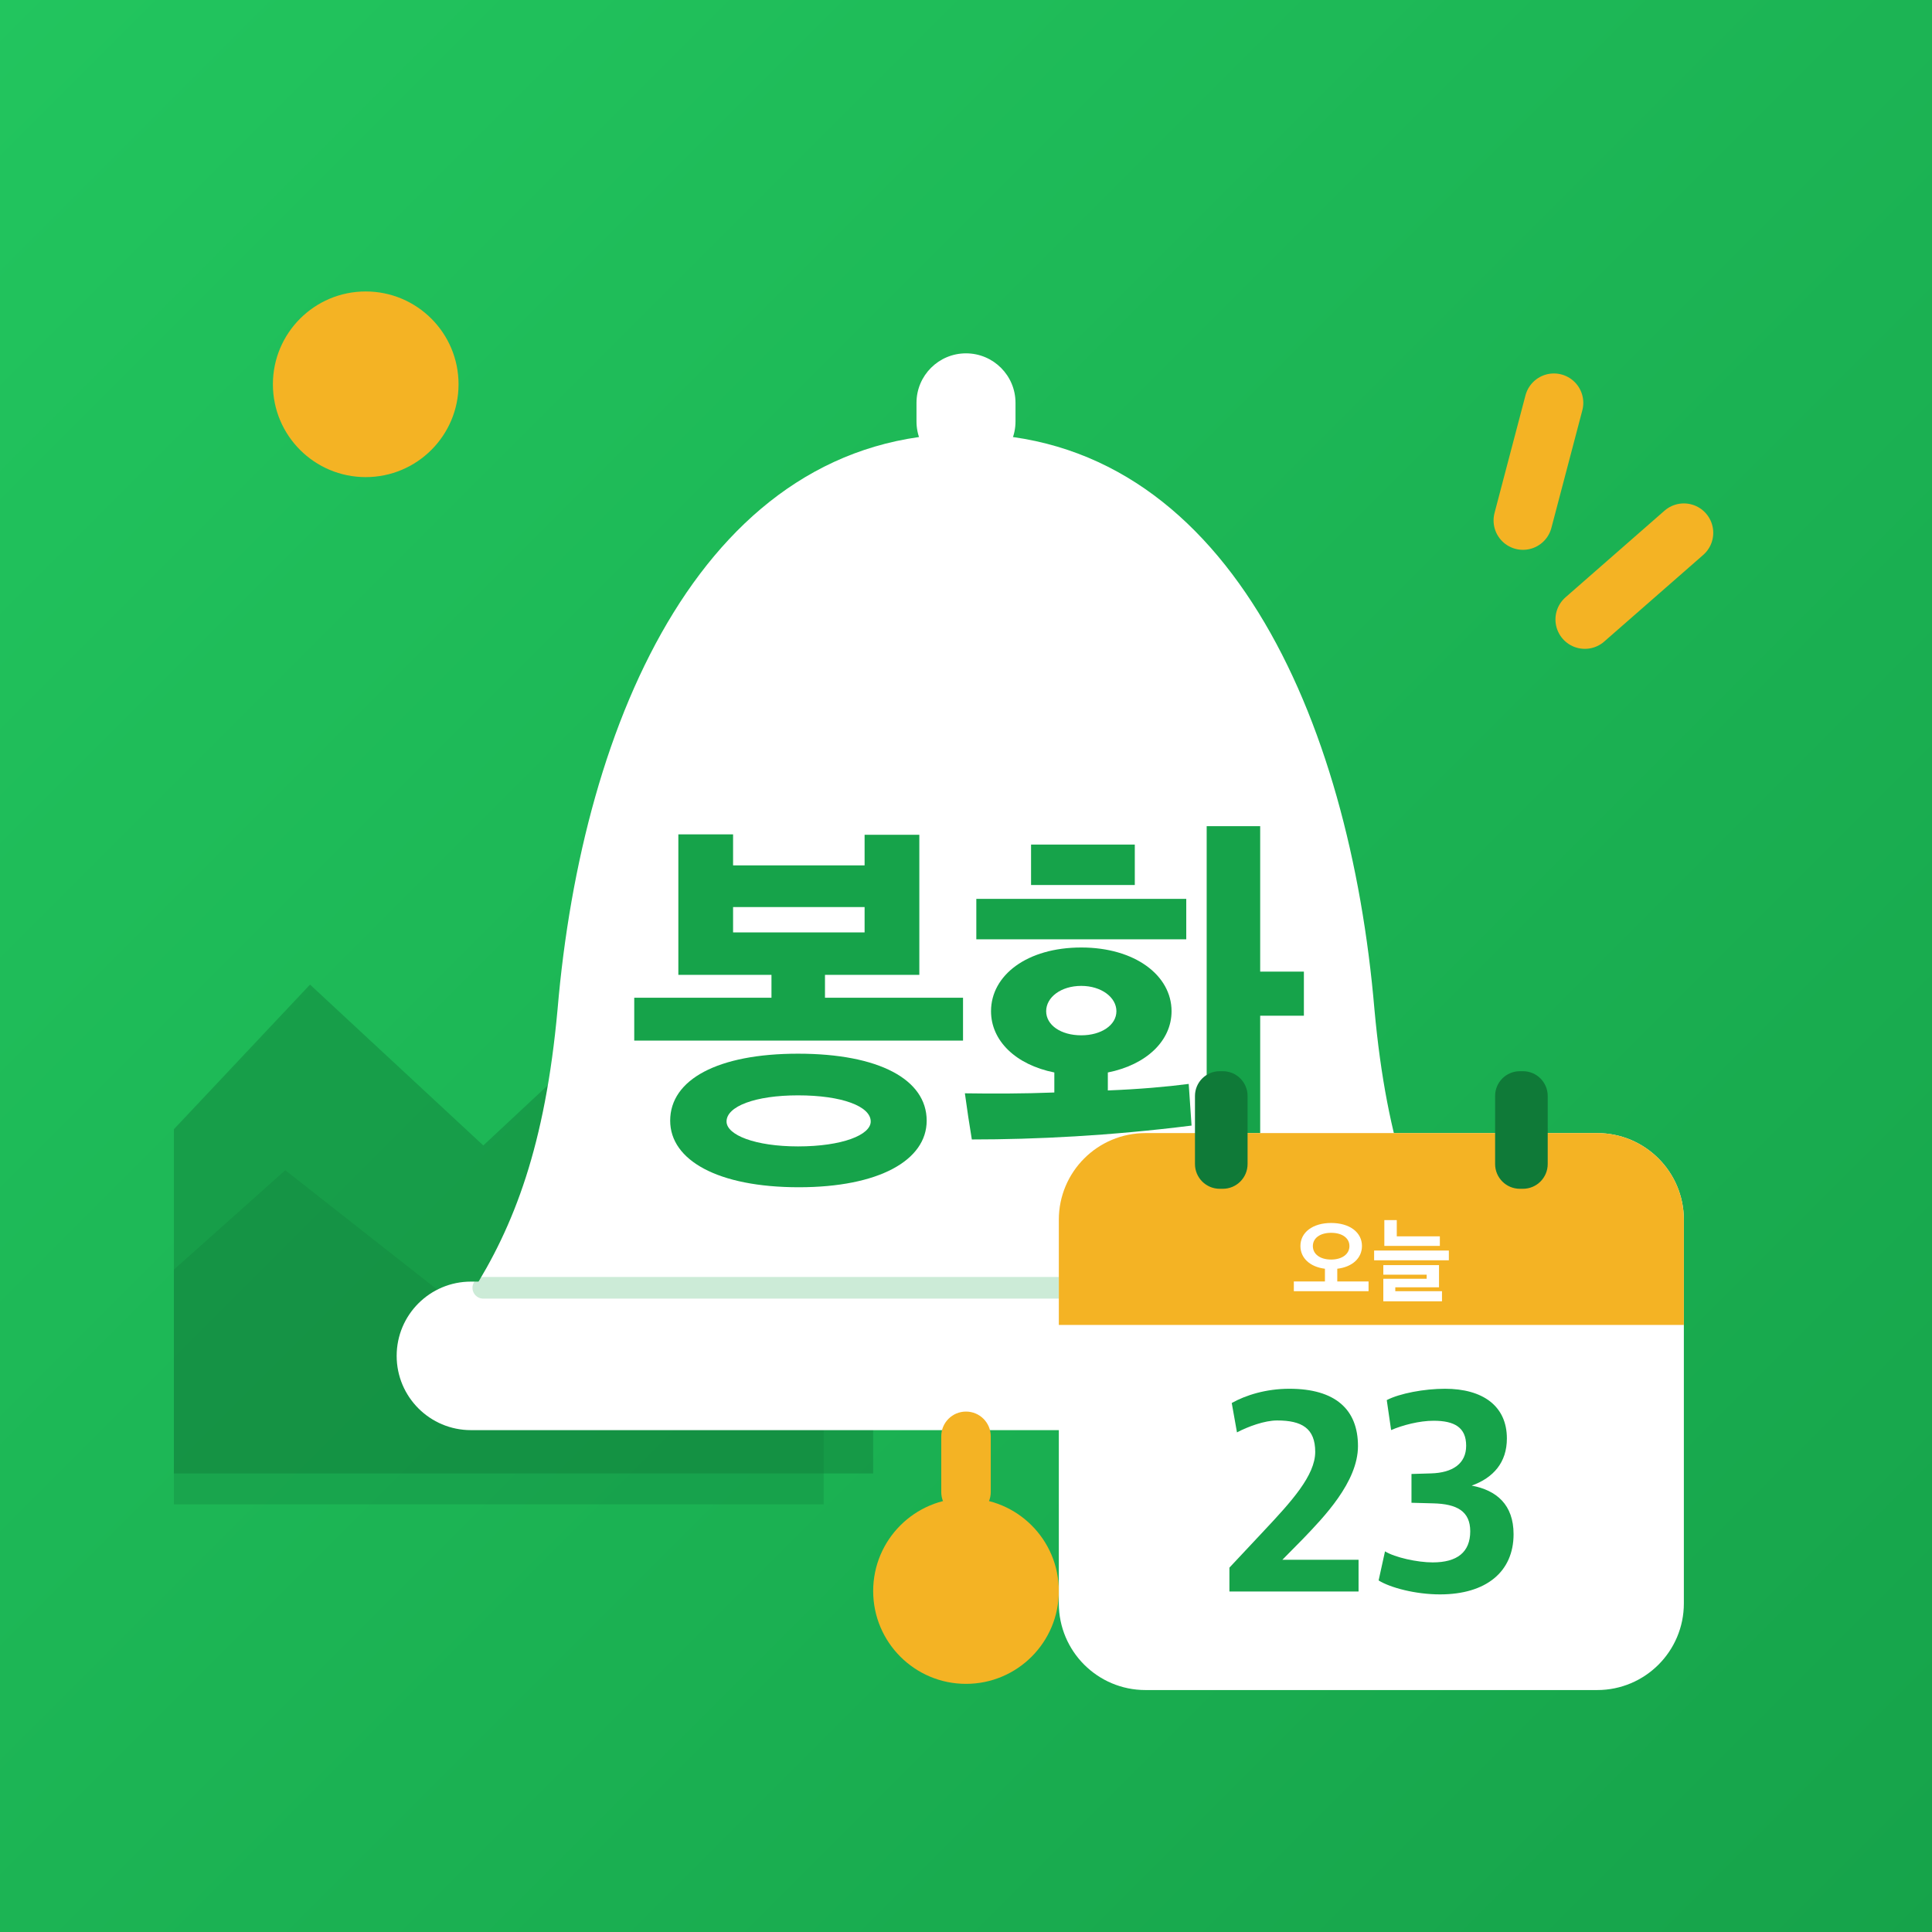
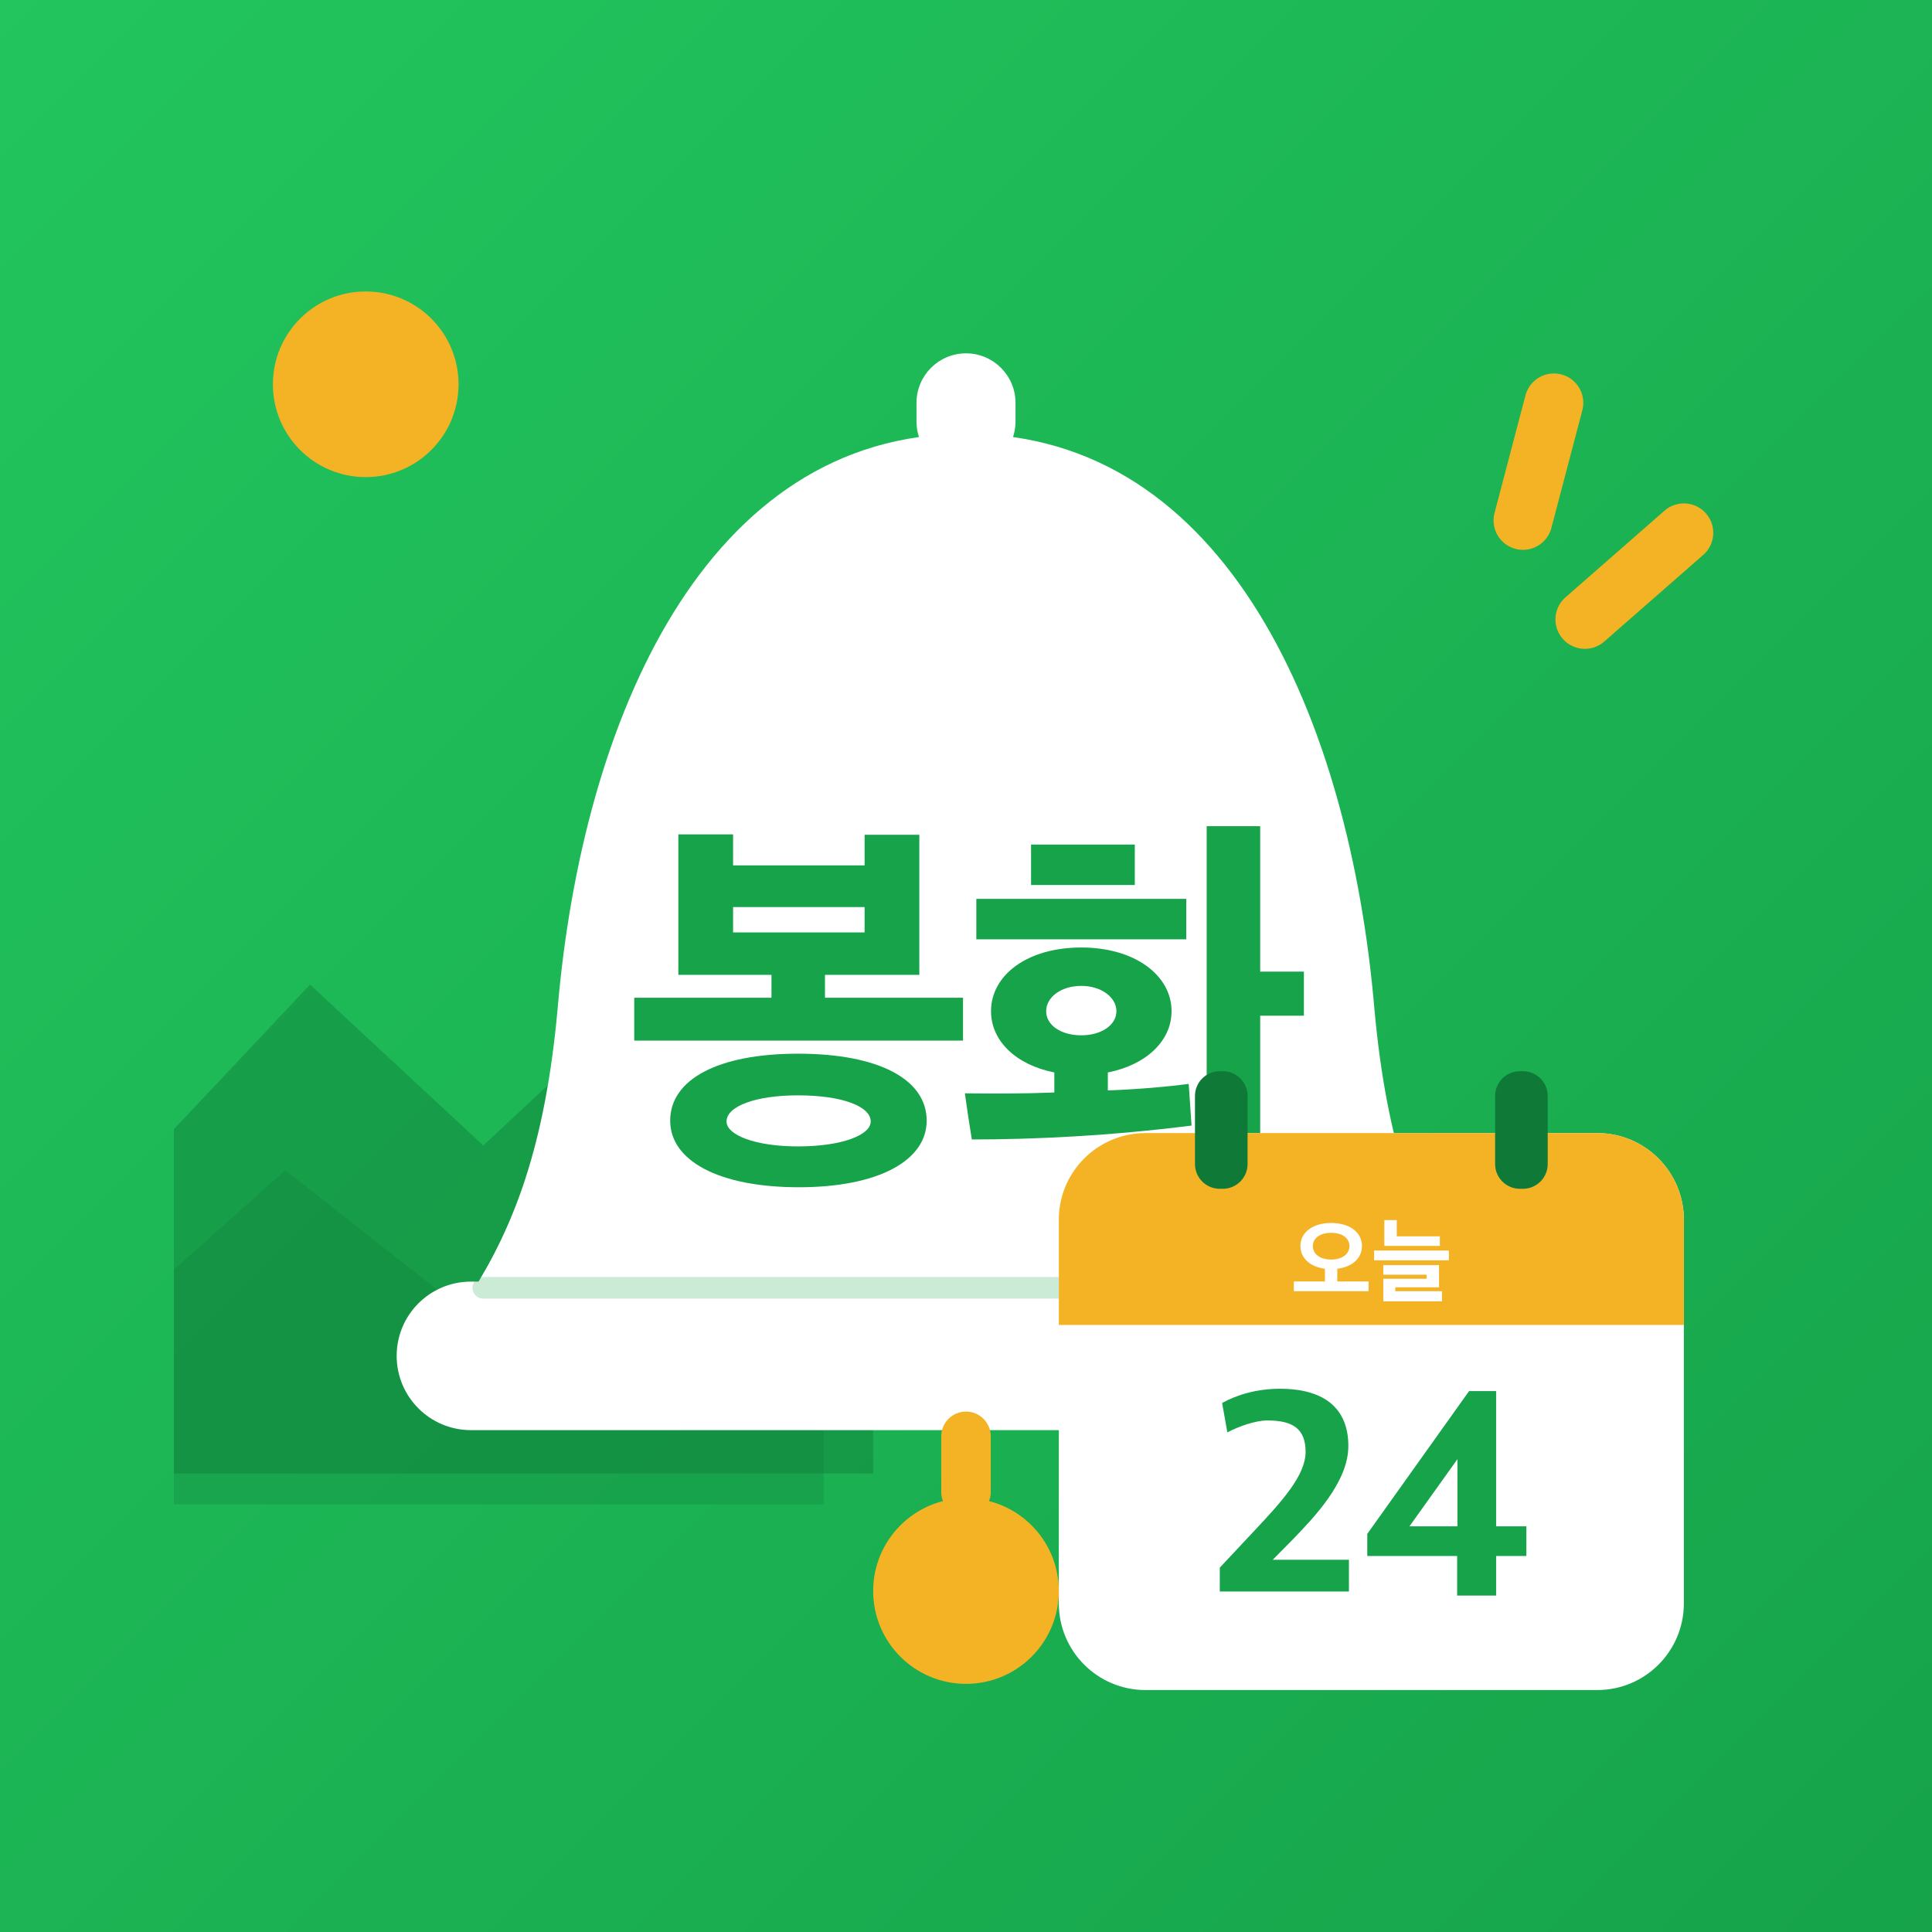
<svg xmlns="http://www.w3.org/2000/svg" viewBox="0 0 512 512">
  <defs>
    <linearGradient id="bg" x1="0" y1="0" x2="1" y2="1">
      <stop offset="0" stop-color="#22C55E" />
      <stop offset="1" stop-color="#16A34A" />
    </linearGradient>
    <clipPath id="round">
      <rect width="512" height="512" />
    </clipPath>
  </defs>
  <rect width="512" height="512" fill="url(#bg)" />
  <g transform="translate(256 256) scale(.82) translate(-256 -256)">
    <g clip-path="url(#round)">
      <circle cx="62" cy="68" r="30" fill="#F4B324" />
      <path d="M-20 330 L44 262 L100 314 L160 258 L226 330 L226 420 L-20 420Z" fill="#0F7A38" opacity=".42" />
      <path d="M-20 372 L36 322 L92 366 L146 320 L210 378 L210 430 L-20 430Z" fill="#0F7A38" opacity=".28" />
    </g>
    <g stroke="#F4B324" stroke-width="19" stroke-linecap="round">
      <path d="M446 74 L436 112" />
      <path d="M488 116 L456 144" />
    </g>
    <rect x="240" y="58" width="32" height="38" rx="16" fill="#fff" />
    <path d="M256 84c-84 0-124 92-132 186-4 44-14 70-28 92h320c-14-22-24-48-28-92-8-94-48-186-132-186Z" fill="#fff" />
    <rect x="72" y="358" width="368" height="48" rx="24" fill="#fff" />
    <path d="M100 360H412" stroke="#16A34A" stroke-width="7" stroke-linecap="round" opacity=".22" />
    <rect x="248" y="400" width="16" height="34" rx="8" fill="#F4B324" />
    <circle cx="256" cy="458" r="30" fill="#F4B324" />
    <path d="M835 287V392H497V448H728V791H594V716H272V792H138V448H366V392H30V287ZM746 91C746 192 629 255 431 255C235 255 118 192 118 91C118 -6 235 -72 433 -72C629 -72 746 -6 746 91ZM609 89C609 56 539 28 431 28C326 28 256 56 256 89C256 126 326 153 431 153C539 153 609 126 609 89ZM594 552H272V614H594Z" fill="#16A34A" transform="translate(144.82 318) scale(0.132 -0.132)" />
    <path d="M526 359C526 447 436 515 305 515C172 515 84 447 84 359C84 287 144 228 239 209V160C163 157 86 157 20 158C25 121 31 81 37 45C193 45 376 54 575 79L568 181C515 174 446 168 370 165V209C465 228 526 287 526 359ZM743 812H612V-79H743V348H850V456H743ZM562 535V634H48V535ZM182 668H436V767H182ZM391 359C391 325 354 300 305 300C255 300 219 325 219 359C219 393 255 421 305 421C354 421 391 393 391 359Z" fill="#16A34A" transform="translate(253.00 318) scale(0.132 -0.132)" />
    <g>
      <rect x="286" y="310" width="202" height="180" rx="28" fill="#fff" />
      <path d="M286 338a28 28 0 0 1 28-28h146a28 28 0 0 1 28 28v34H286Z" fill="#F4B324" />
      <rect x="330" y="290" width="17" height="38" rx="8" fill="#0F7A38" />
      <rect x="427" y="290" width="17" height="38" rx="8" fill="#0F7A38" />
      <path d="M835 30V135H498V272C661 291 764 387 764 517C764 663 633 765 432 765C232 765 101 663 101 517C101 388 203 292 365 272V135H30V30ZM629 516C629 430 550 371 432 371C312 371 235 430 235 516C235 602 312 659 432 659C552 659 629 602 629 516Z" fill="#fff" transform="translate(361.05 362) scale(0.03 -0.03)" />
      <path d="M738 518V621H274V796H140V518ZM835 363V468H30V363ZM761 -79V30H258V72H729V311H129V208H596V164H129V-79Z" fill="#fff" transform="translate(387.00 362) scale(0.03 -0.03)" />
-       <path d="M48 41H492V150H230L301 222C371 295 490 417 490 541C490 667 412 738 254 738C174 738 104 716 56 689L74 588C112 608 169 629 212 629C297 629 343 602 343 521C343 440 261 350 167 250L48 123Z" fill="#16A34A" transform="translate(336.62 462) scale(0.094 -0.094)" />
-       <path d="M236 31C395 31 489 109 489 238C489 339 431 389 345 405C420 432 466 485 466 567C466 679 383 738 253 738C182 738 97 722 53 699L68 596C108 613 165 628 214 628C286 628 326 605 326 542C326 481 280 449 205 447L138 445V346L213 344C294 342 340 317 340 248C340 176 295 141 211 141C158 141 81 158 47 179L25 79C65 54 152 31 236 31Z" fill="#16A34A" transform="translate(387.00 462) scale(0.094 -0.094)" />
+       <path d="M48 41H492V150H230L301 222C371 295 490 417 490 541C490 667 412 738 254 738C174 738 104 716 56 689L74 588C112 608 169 629 212 629C297 629 343 602 343 521C343 440 261 350 167 250L48 123Z" fill="#16A34A" transform="translate(333.51 462) scale(0.094 -0.094)" />
+       <path d="M328 27H462V163H566V265H462V730H369L19 239V163H328ZM164 265 329 496V265Z" fill="#16A34A" transform="translate(383.90 462) scale(0.094 -0.094)" />
    </g>
  </g>
</svg>
